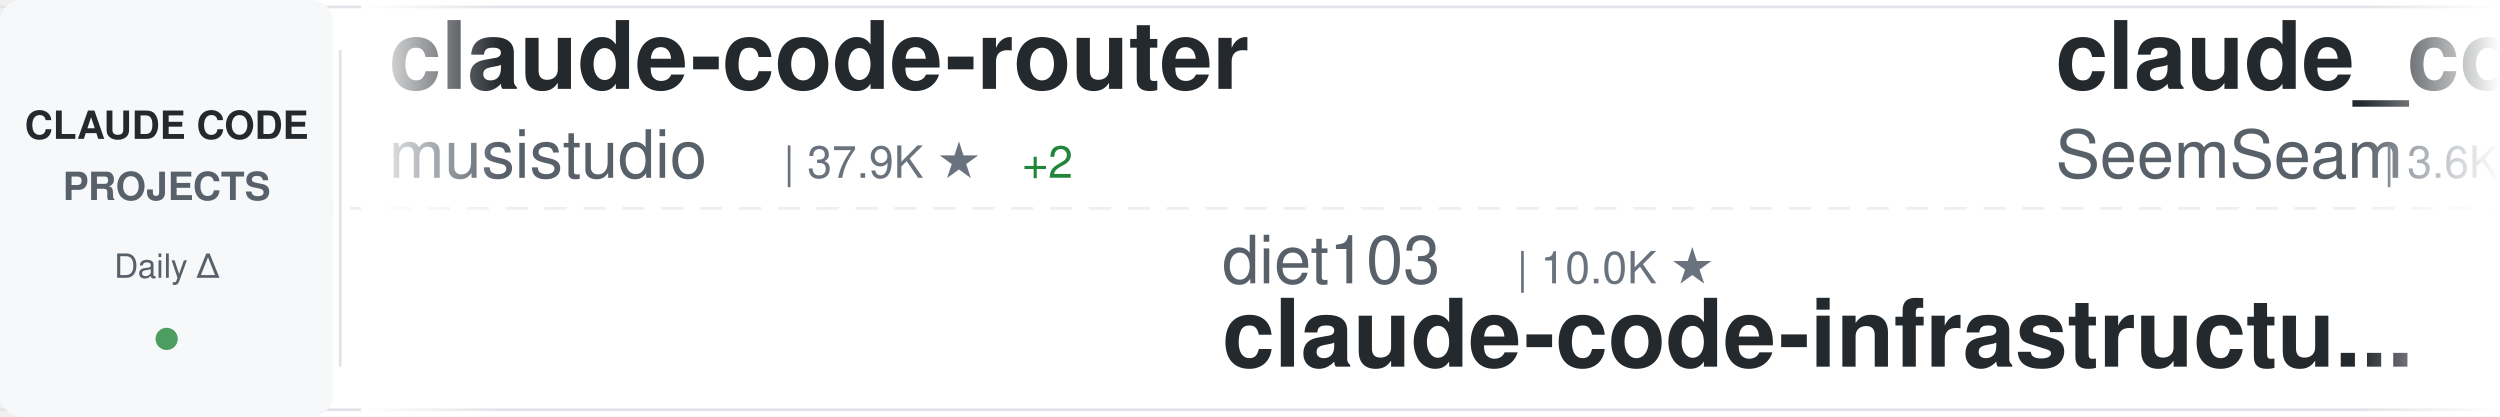
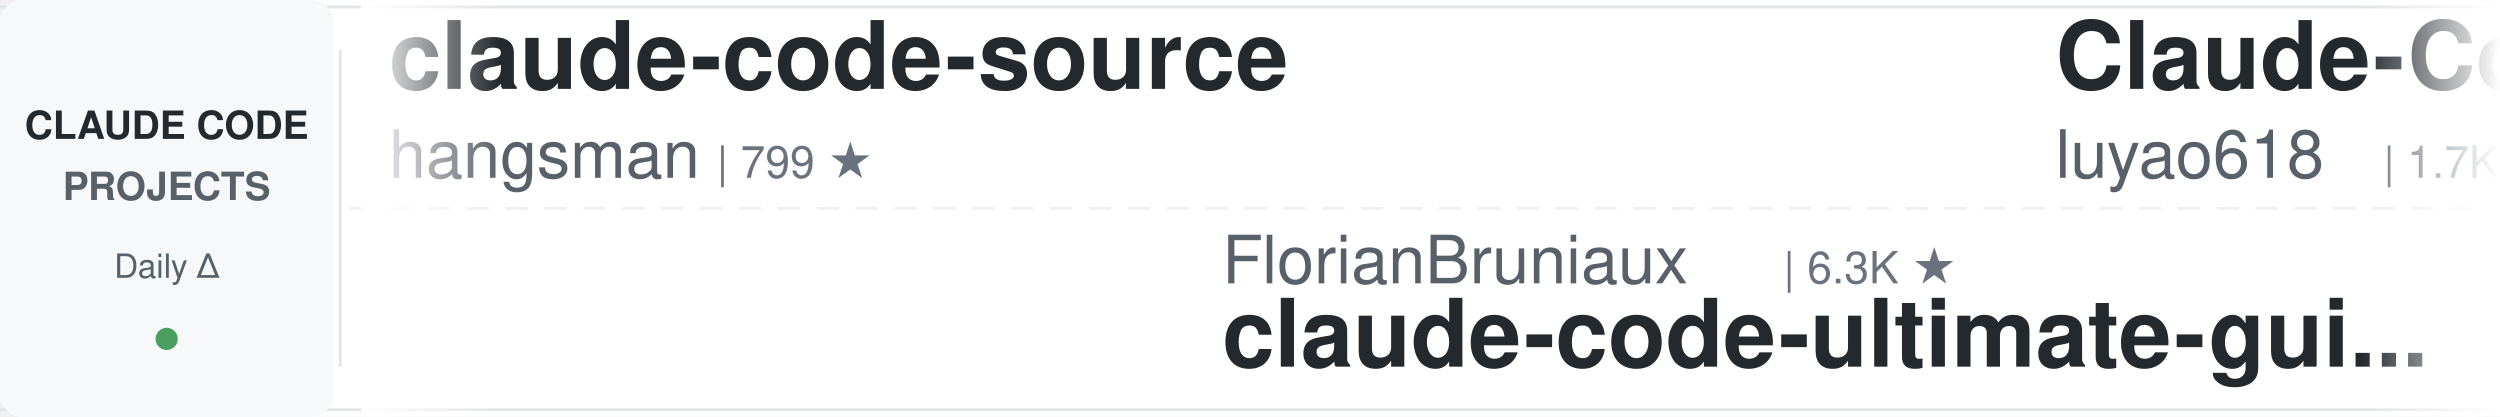
<svg xmlns="http://www.w3.org/2000/svg" width="900" height="150">
  <defs>
    <linearGradient id="awesomeLeftFade" x1="0%" y1="0%" x2="100%" y2="0%">
      <stop offset="0%" style="stop-color:#ffffff;stop-opacity:1" />
      <stop offset="100%" style="stop-color:#ffffff;stop-opacity:0" />
    </linearGradient>
    <linearGradient id="awesomeRightFade" x1="0%" y1="0%" x2="100%" y2="0%">
      <stop offset="0%" style="stop-color:#ffffff;stop-opacity:0" />
      <stop offset="100%" style="stop-color:#ffffff;stop-opacity:1" />
    </linearGradient>
  </defs>
  <rect width="900" height="150" fill="#ffffff" rx="8" />
  <rect x="0" y="2" width="900" height="1" fill="#e1e4e8" />
  <rect x="0" y="147" width="900" height="1" fill="#e1e4e8" />
  <line x1="0" y1="75" x2="900" y2="75" stroke="#e1e4e8" stroke-width="1" stroke-dasharray="8 6" opacity="0.6" />
  <rect x="0" y="0" width="120" height="150" fill="#f6f8fa" rx="8" />
  <text x="60" y="50" font-family="-apple-system, BlinkMacSystemFont, 'Segoe UI', Helvetica, Arial, sans-serif" font-size="14" font-weight="600" fill="#24292e" text-anchor="middle">CLAUDE CODE</text>
  <text x="60" y="72" font-family="-apple-system, BlinkMacSystemFont, 'Segoe UI', Helvetica, Arial, sans-serif" font-size="14" font-weight="600" fill="#586069" text-anchor="middle">PROJECTS</text>
  <text x="60" y="100" font-family="-apple-system, BlinkMacSystemFont, 'Segoe UI', Helvetica, Arial, sans-serif" font-size="12" font-weight="500" fill="#586069" text-anchor="middle">Daily Δ</text>
  <circle cx="60" cy="122" r="4" fill="#22863a" opacity="0.8" />
  <rect x="122" y="18" width="1" height="114" fill="#e1e4e8" />
  <clipPath id="awesomeTickerClip">
    <rect x="130" y="0" width="770" height="150" />
  </clipPath>
  <g clip-path="url(#awesomeTickerClip)">
    <g id="awesomeTickerItems">
      <animateTransform attributeName="transform" attributeType="XML" type="translate" from="0 0" to="-3000 0" dur="54s" repeatCount="indefinite" />
      <g transform="translate(0, 0)">
-         <text x="140" y="32" font-family="-apple-system, BlinkMacSystemFont, 'Segoe UI', Helvetica, Arial, sans-serif" font-size="34" font-weight="600" fill="#24292e">claude-code-router</text>
-         <text x="140" y="64" font-family="-apple-system, BlinkMacSystemFont, 'Segoe UI', Helvetica, Arial, sans-serif" font-size="24" font-weight="400" fill="#586069">musistudio</text>
-         <text x="282" y="64" font-family="-apple-system, BlinkMacSystemFont, 'Segoe UI', Helvetica, Arial, sans-serif" font-size="16" font-weight="500" fill="#6a737d">| 37.9K ★</text>
-         <text x="368" y="64" font-family="-apple-system, BlinkMacSystemFont, 'Segoe UI', Helvetica, Arial, sans-serif" font-size="16" font-weight="500" fill="#22863a"> +2</text>
+         <text x="140" y="32" font-family="-apple-system, BlinkMacSystemFont, 'Segoe UI', Helvetica, Arial, sans-serif" font-size="34" font-weight="600" fill="#24292e">claude-code-source</text>
+         <text x="140" y="64" font-family="-apple-system, BlinkMacSystemFont, 'Segoe UI', Helvetica, Arial, sans-serif" font-size="24" font-weight="400" fill="#586069">hangsman</text>
+         <text x="258" y="64" font-family="-apple-system, BlinkMacSystemFont, 'Segoe UI', Helvetica, Arial, sans-serif" font-size="16" font-weight="500" fill="#6a737d">| 799 ★</text>
      </g>
      <g transform="translate(300, 0)">
-         <text x="140" y="102" font-family="-apple-system, BlinkMacSystemFont, 'Segoe UI', Helvetica, Arial, sans-serif" font-size="24" font-weight="400" fill="#586069">diet103</text>
-         <text x="246" y="102" font-family="-apple-system, BlinkMacSystemFont, 'Segoe UI', Helvetica, Arial, sans-serif" font-size="16" font-weight="500" fill="#6a737d">| 10.0K ★</text>
-         <text x="140" y="132" font-family="-apple-system, BlinkMacSystemFont, 'Segoe UI', Helvetica, Arial, sans-serif" font-size="34" font-weight="600" fill="#24292e">claude-code-infrastructu...</text>
+         <text x="140" y="102" font-family="-apple-system, BlinkMacSystemFont, 'Segoe UI', Helvetica, Arial, sans-serif" font-size="24" font-weight="400" fill="#586069">FlorianBruniaux</text>
+         <text x="342" y="102" font-family="-apple-system, BlinkMacSystemFont, 'Segoe UI', Helvetica, Arial, sans-serif" font-size="16" font-weight="500" fill="#6a737d">| 6.3K ★</text>
+         <text x="140" y="132" font-family="-apple-system, BlinkMacSystemFont, 'Segoe UI', Helvetica, Arial, sans-serif" font-size="34" font-weight="600" fill="#24292e">claude-code-ultimate-gui...</text>
      </g>
      <g transform="translate(600, 0)">
-         <text x="140" y="32" font-family="-apple-system, BlinkMacSystemFont, 'Segoe UI', Helvetica, Arial, sans-serif" font-size="34" font-weight="600" fill="#24292e">claude_codex_bridge</text>
-         <text x="140" y="64" font-family="-apple-system, BlinkMacSystemFont, 'Segoe UI', Helvetica, Arial, sans-serif" font-size="24" font-weight="400" fill="#586069">SeemSeam</text>
-         <text x="258" y="64" font-family="-apple-system, BlinkMacSystemFont, 'Segoe UI', Helvetica, Arial, sans-serif" font-size="16" font-weight="500" fill="#6a737d">| 3.6K ★</text>
+         <text x="140" y="32" font-family="-apple-system, BlinkMacSystemFont, 'Segoe UI', Helvetica, Arial, sans-serif" font-size="34" font-weight="600" fill="#24292e">Claude-Code-Source-Study</text>
+         <text x="140" y="64" font-family="-apple-system, BlinkMacSystemFont, 'Segoe UI', Helvetica, Arial, sans-serif" font-size="24" font-weight="400" fill="#586069">luyao618</text>
+         <text x="258" y="64" font-family="-apple-system, BlinkMacSystemFont, 'Segoe UI', Helvetica, Arial, sans-serif" font-size="16" font-weight="500" fill="#6a737d">| 1.7K ★</text>
      </g>
      <g transform="translate(900, 0)">
-         <text x="140" y="102" font-family="-apple-system, BlinkMacSystemFont, 'Segoe UI', Helvetica, Arial, sans-serif" font-size="24" font-weight="400" fill="#586069">ding113</text>
-         <text x="246" y="102" font-family="-apple-system, BlinkMacSystemFont, 'Segoe UI', Helvetica, Arial, sans-serif" font-size="16" font-weight="500" fill="#6a737d">| 3.4K ★</text>
-         <text x="140" y="132" font-family="-apple-system, BlinkMacSystemFont, 'Segoe UI', Helvetica, Arial, sans-serif" font-size="34" font-weight="600" fill="#24292e">claude-code-hub</text>
+         <text x="140" y="102" font-family="-apple-system, BlinkMacSystemFont, 'Segoe UI', Helvetica, Arial, sans-serif" font-size="24" font-weight="400" fill="#586069">777genius</text>
+         <text x="270" y="102" font-family="-apple-system, BlinkMacSystemFont, 'Segoe UI', Helvetica, Arial, sans-serif" font-size="16" font-weight="500" fill="#6a737d">| 937 ★</text>
+         <text x="140" y="132" font-family="-apple-system, BlinkMacSystemFont, 'Segoe UI', Helvetica, Arial, sans-serif" font-size="34" font-weight="600" fill="#24292e">claude-code-source-code</text>
      </g>
      <g transform="translate(1200, 0)">
-         <text x="140" y="32" font-family="-apple-system, BlinkMacSystemFont, 'Segoe UI', Helvetica, Arial, sans-serif" font-size="34" font-weight="600" fill="#24292e">claude-code-guide</text>
-         <text x="140" y="64" font-family="-apple-system, BlinkMacSystemFont, 'Segoe UI', Helvetica, Arial, sans-serif" font-size="24" font-weight="400" fill="#586069">zebbern</text>
-         <text x="246" y="64" font-family="-apple-system, BlinkMacSystemFont, 'Segoe UI', Helvetica, Arial, sans-serif" font-size="16" font-weight="500" fill="#6a737d">| 4.7K ★</text>
+         <text x="140" y="32" font-family="-apple-system, BlinkMacSystemFont, 'Segoe UI', Helvetica, Arial, sans-serif" font-size="34" font-weight="600" fill="#24292e">claude_code_src</text>
+         <text x="140" y="64" font-family="-apple-system, BlinkMacSystemFont, 'Segoe UI', Helvetica, Arial, sans-serif" font-size="24" font-weight="400" fill="#586069">ponponon</text>
+         <text x="258" y="64" font-family="-apple-system, BlinkMacSystemFont, 'Segoe UI', Helvetica, Arial, sans-serif" font-size="16" font-weight="500" fill="#6a737d">| 2.3K ★</text>
      </g>
      <g transform="translate(1500, 0)">
-         <text x="140" y="102" font-family="-apple-system, BlinkMacSystemFont, 'Segoe UI', Helvetica, Arial, sans-serif" font-size="24" font-weight="400" fill="#586069">Maciek-roboblog</text>
-         <text x="342" y="102" font-family="-apple-system, BlinkMacSystemFont, 'Segoe UI', Helvetica, Arial, sans-serif" font-size="16" font-weight="500" fill="#6a737d">| 8.8K ★</text>
-         <text x="140" y="132" font-family="-apple-system, BlinkMacSystemFont, 'Segoe UI', Helvetica, Arial, sans-serif" font-size="34" font-weight="600" fill="#24292e">Claude-Code-Usage-Monito...</text>
+         <text x="140" y="102" font-family="-apple-system, BlinkMacSystemFont, 'Segoe UI', Helvetica, Arial, sans-serif" font-size="24" font-weight="400" fill="#586069">kodu-ai</text>
+         <text x="246" y="102" font-family="-apple-system, BlinkMacSystemFont, 'Segoe UI', Helvetica, Arial, sans-serif" font-size="16" font-weight="500" fill="#6a737d">| 5.2K ★</text>
+         <text x="140" y="132" font-family="-apple-system, BlinkMacSystemFont, 'Segoe UI', Helvetica, Arial, sans-serif" font-size="34" font-weight="600" fill="#24292e">claude-coder</text>
      </g>
      <g transform="translate(1800, 0)">
-         <text x="140" y="32" font-family="-apple-system, BlinkMacSystemFont, 'Segoe UI', Helvetica, Arial, sans-serif" font-size="34" font-weight="600" fill="#24292e">awesome-claude-code-tool...</text>
-         <text x="140" y="64" font-family="-apple-system, BlinkMacSystemFont, 'Segoe UI', Helvetica, Arial, sans-serif" font-size="24" font-weight="400" fill="#586069">rohitg00</text>
-         <text x="258" y="64" font-family="-apple-system, BlinkMacSystemFont, 'Segoe UI', Helvetica, Arial, sans-serif" font-size="16" font-weight="500" fill="#6a737d">| 2.8K ★</text>
-         <text x="335" y="64" font-family="-apple-system, BlinkMacSystemFont, 'Segoe UI', Helvetica, Arial, sans-serif" font-size="16" font-weight="500" fill="#22863a"> +1</text>
+         <text x="140" y="32" font-family="-apple-system, BlinkMacSystemFont, 'Segoe UI', Helvetica, Arial, sans-serif" font-size="34" font-weight="600" fill="#24292e">ClaudeCode</text>
+         <text x="140" y="64" font-family="-apple-system, BlinkMacSystemFont, 'Segoe UI', Helvetica, Arial, sans-serif" font-size="24" font-weight="400" fill="#586069">guanshan</text>
+         <text x="258" y="64" font-family="-apple-system, BlinkMacSystemFont, 'Segoe UI', Helvetica, Arial, sans-serif" font-size="16" font-weight="500" fill="#6a737d">| 61 ★</text>
      </g>
      <g transform="translate(2100, 0)">
-         <text x="140" y="102" font-family="-apple-system, BlinkMacSystemFont, 'Segoe UI', Helvetica, Arial, sans-serif" font-size="24" font-weight="400" fill="#586069">disler</text>
-         <text x="234" y="102" font-family="-apple-system, BlinkMacSystemFont, 'Segoe UI', Helvetica, Arial, sans-serif" font-size="16" font-weight="500" fill="#6a737d">| 4.0K ★</text>
-         <text x="140" y="132" font-family="-apple-system, BlinkMacSystemFont, 'Segoe UI', Helvetica, Arial, sans-serif" font-size="34" font-weight="600" fill="#24292e">claude-code-hooks-master...</text>
+         <text x="140" y="102" font-family="-apple-system, BlinkMacSystemFont, 'Segoe UI', Helvetica, Arial, sans-serif" font-size="24" font-weight="400" fill="#586069">SeemSeam</text>
+         <text x="258" y="102" font-family="-apple-system, BlinkMacSystemFont, 'Segoe UI', Helvetica, Arial, sans-serif" font-size="16" font-weight="500" fill="#6a737d">| 3.6K ★</text>
+         <text x="140" y="132" font-family="-apple-system, BlinkMacSystemFont, 'Segoe UI', Helvetica, Arial, sans-serif" font-size="34" font-weight="600" fill="#24292e">claude_codex_bridge</text>
      </g>
      <g transform="translate(2400, 0)">
-         <text x="140" y="32" font-family="-apple-system, BlinkMacSystemFont, 'Segoe UI', Helvetica, Arial, sans-serif" font-size="34" font-weight="600" fill="#24292e">ClaudeCodeAgents</text>
-         <text x="140" y="64" font-family="-apple-system, BlinkMacSystemFont, 'Segoe UI', Helvetica, Arial, sans-serif" font-size="24" font-weight="400" fill="#586069">darcyegb</text>
-         <text x="258" y="64" font-family="-apple-system, BlinkMacSystemFont, 'Segoe UI', Helvetica, Arial, sans-serif" font-size="16" font-weight="500" fill="#6a737d">| 779 ★</text>
+         <text x="140" y="32" font-family="-apple-system, BlinkMacSystemFont, 'Segoe UI', Helvetica, Arial, sans-serif" font-size="34" font-weight="600" fill="#24292e">claude-code-source-code-...</text>
+         <text x="140" y="64" font-family="-apple-system, BlinkMacSystemFont, 'Segoe UI', Helvetica, Arial, sans-serif" font-size="24" font-weight="400" fill="#586069">ghuntley</text>
+         <text x="258" y="64" font-family="-apple-system, BlinkMacSystemFont, 'Segoe UI', Helvetica, Arial, sans-serif" font-size="16" font-weight="500" fill="#6a737d">| 989 ★</text>
      </g>
      <g transform="translate(2700, 0)">
-         <text x="140" y="102" font-family="-apple-system, BlinkMacSystemFont, 'Segoe UI', Helvetica, Arial, sans-serif" font-size="24" font-weight="400" fill="#586069">hangsman</text>
-         <text x="258" y="102" font-family="-apple-system, BlinkMacSystemFont, 'Segoe UI', Helvetica, Arial, sans-serif" font-size="16" font-weight="500" fill="#6a737d">| 799 ★</text>
-         <text x="140" y="132" font-family="-apple-system, BlinkMacSystemFont, 'Segoe UI', Helvetica, Arial, sans-serif" font-size="34" font-weight="600" fill="#24292e">claude-code-source</text>
+         <text x="140" y="102" font-family="-apple-system, BlinkMacSystemFont, 'Segoe UI', Helvetica, Arial, sans-serif" font-size="24" font-weight="400" fill="#586069">Pimzino</text>
+         <text x="246" y="102" font-family="-apple-system, BlinkMacSystemFont, 'Segoe UI', Helvetica, Arial, sans-serif" font-size="16" font-weight="500" fill="#6a737d">| 3.9K ★</text>
+         <text x="140" y="132" font-family="-apple-system, BlinkMacSystemFont, 'Segoe UI', Helvetica, Arial, sans-serif" font-size="34" font-weight="600" fill="#24292e">claude-code-spec-workflo...</text>
      </g>
      <g transform="translate(3000, 0)">
-         <text x="140" y="32" font-family="-apple-system, BlinkMacSystemFont, 'Segoe UI', Helvetica, Arial, sans-serif" font-size="34" font-weight="600" fill="#24292e">claude-code-router</text>
-         <text x="140" y="64" font-family="-apple-system, BlinkMacSystemFont, 'Segoe UI', Helvetica, Arial, sans-serif" font-size="24" font-weight="400" fill="#586069">musistudio</text>
-         <text x="282" y="64" font-family="-apple-system, BlinkMacSystemFont, 'Segoe UI', Helvetica, Arial, sans-serif" font-size="16" font-weight="500" fill="#6a737d">| 37.9K ★</text>
-         <text x="368" y="64" font-family="-apple-system, BlinkMacSystemFont, 'Segoe UI', Helvetica, Arial, sans-serif" font-size="16" font-weight="500" fill="#22863a"> +2</text>
+         <text x="140" y="32" font-family="-apple-system, BlinkMacSystemFont, 'Segoe UI', Helvetica, Arial, sans-serif" font-size="34" font-weight="600" fill="#24292e">claude-code-source</text>
+         <text x="140" y="64" font-family="-apple-system, BlinkMacSystemFont, 'Segoe UI', Helvetica, Arial, sans-serif" font-size="24" font-weight="400" fill="#586069">hangsman</text>
+         <text x="258" y="64" font-family="-apple-system, BlinkMacSystemFont, 'Segoe UI', Helvetica, Arial, sans-serif" font-size="16" font-weight="500" fill="#6a737d">| 799 ★</text>
      </g>
      <g transform="translate(3300, 0)">
-         <text x="140" y="102" font-family="-apple-system, BlinkMacSystemFont, 'Segoe UI', Helvetica, Arial, sans-serif" font-size="24" font-weight="400" fill="#586069">diet103</text>
-         <text x="246" y="102" font-family="-apple-system, BlinkMacSystemFont, 'Segoe UI', Helvetica, Arial, sans-serif" font-size="16" font-weight="500" fill="#6a737d">| 10.0K ★</text>
-         <text x="140" y="132" font-family="-apple-system, BlinkMacSystemFont, 'Segoe UI', Helvetica, Arial, sans-serif" font-size="34" font-weight="600" fill="#24292e">claude-code-infrastructu...</text>
+         <text x="140" y="102" font-family="-apple-system, BlinkMacSystemFont, 'Segoe UI', Helvetica, Arial, sans-serif" font-size="24" font-weight="400" fill="#586069">FlorianBruniaux</text>
+         <text x="342" y="102" font-family="-apple-system, BlinkMacSystemFont, 'Segoe UI', Helvetica, Arial, sans-serif" font-size="16" font-weight="500" fill="#6a737d">| 6.3K ★</text>
+         <text x="140" y="132" font-family="-apple-system, BlinkMacSystemFont, 'Segoe UI', Helvetica, Arial, sans-serif" font-size="34" font-weight="600" fill="#24292e">claude-code-ultimate-gui...</text>
      </g>
      <g transform="translate(3600, 0)">
-         <text x="140" y="32" font-family="-apple-system, BlinkMacSystemFont, 'Segoe UI', Helvetica, Arial, sans-serif" font-size="34" font-weight="600" fill="#24292e">claude_codex_bridge</text>
-         <text x="140" y="64" font-family="-apple-system, BlinkMacSystemFont, 'Segoe UI', Helvetica, Arial, sans-serif" font-size="24" font-weight="400" fill="#586069">SeemSeam</text>
-         <text x="258" y="64" font-family="-apple-system, BlinkMacSystemFont, 'Segoe UI', Helvetica, Arial, sans-serif" font-size="16" font-weight="500" fill="#6a737d">| 3.6K ★</text>
+         <text x="140" y="32" font-family="-apple-system, BlinkMacSystemFont, 'Segoe UI', Helvetica, Arial, sans-serif" font-size="34" font-weight="600" fill="#24292e">Claude-Code-Source-Study</text>
+         <text x="140" y="64" font-family="-apple-system, BlinkMacSystemFont, 'Segoe UI', Helvetica, Arial, sans-serif" font-size="24" font-weight="400" fill="#586069">luyao618</text>
+         <text x="258" y="64" font-family="-apple-system, BlinkMacSystemFont, 'Segoe UI', Helvetica, Arial, sans-serif" font-size="16" font-weight="500" fill="#6a737d">| 1.7K ★</text>
      </g>
      <g transform="translate(3900, 0)">
-         <text x="140" y="102" font-family="-apple-system, BlinkMacSystemFont, 'Segoe UI', Helvetica, Arial, sans-serif" font-size="24" font-weight="400" fill="#586069">ding113</text>
-         <text x="246" y="102" font-family="-apple-system, BlinkMacSystemFont, 'Segoe UI', Helvetica, Arial, sans-serif" font-size="16" font-weight="500" fill="#6a737d">| 3.4K ★</text>
-         <text x="140" y="132" font-family="-apple-system, BlinkMacSystemFont, 'Segoe UI', Helvetica, Arial, sans-serif" font-size="34" font-weight="600" fill="#24292e">claude-code-hub</text>
+         <text x="140" y="102" font-family="-apple-system, BlinkMacSystemFont, 'Segoe UI', Helvetica, Arial, sans-serif" font-size="24" font-weight="400" fill="#586069">777genius</text>
+         <text x="270" y="102" font-family="-apple-system, BlinkMacSystemFont, 'Segoe UI', Helvetica, Arial, sans-serif" font-size="16" font-weight="500" fill="#6a737d">| 937 ★</text>
+         <text x="140" y="132" font-family="-apple-system, BlinkMacSystemFont, 'Segoe UI', Helvetica, Arial, sans-serif" font-size="34" font-weight="600" fill="#24292e">claude-code-source-code</text>
      </g>
    </g>
  </g>
  <rect x="130" y="0" width="50" height="150" fill="url(#awesomeLeftFade)" />
  <rect x="850" y="0" width="50" height="150" fill="url(#awesomeRightFade)" />
</svg>
